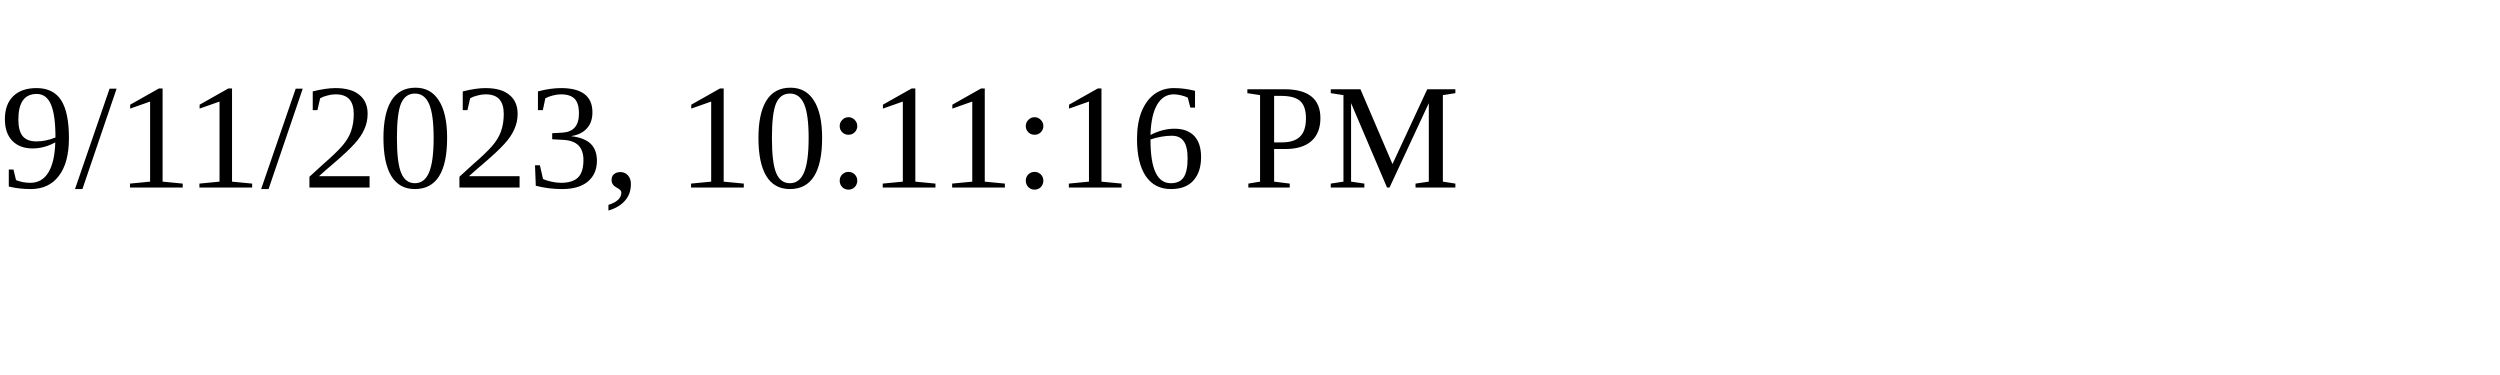
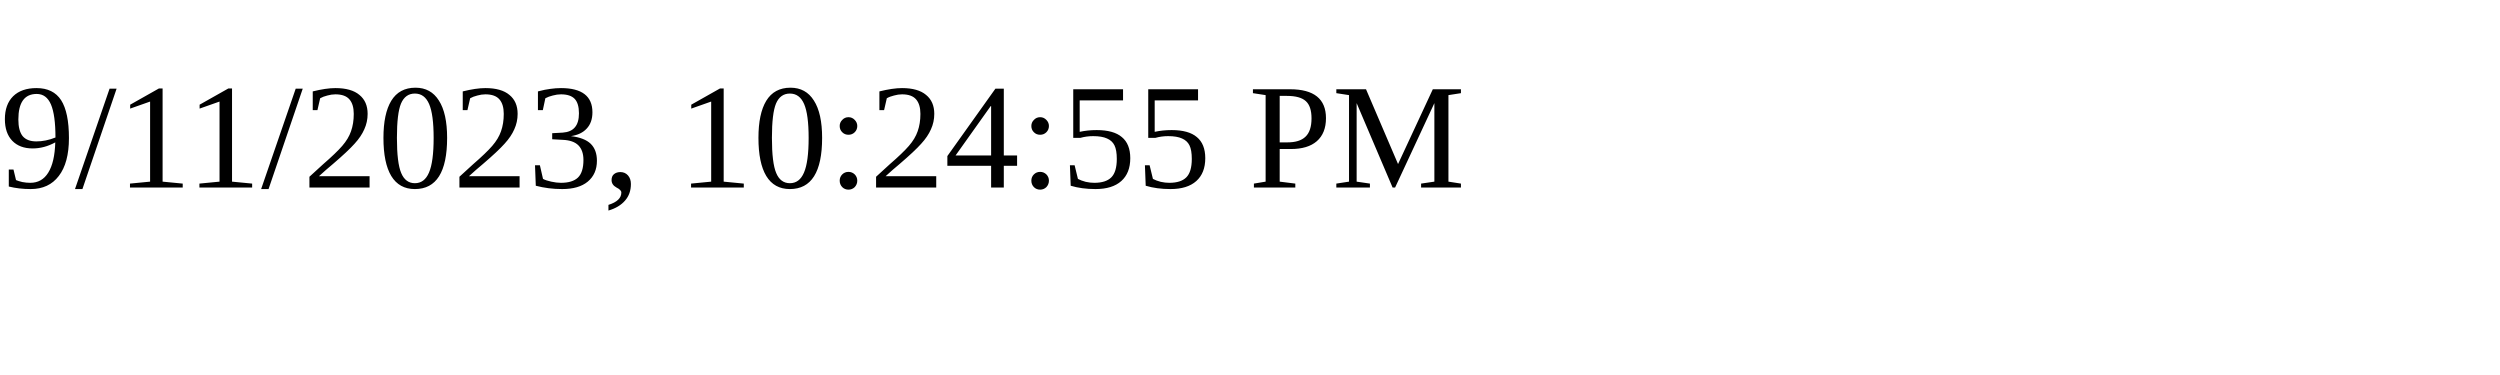
<svg xmlns="http://www.w3.org/2000/svg" height="30" width="200">
-   <text x="0" y="15">9/11/2023, 10:11:16 PM</text>
+   <text x="0" y="15">9/11/2023, 10:24:55 PM</text>
</svg>
